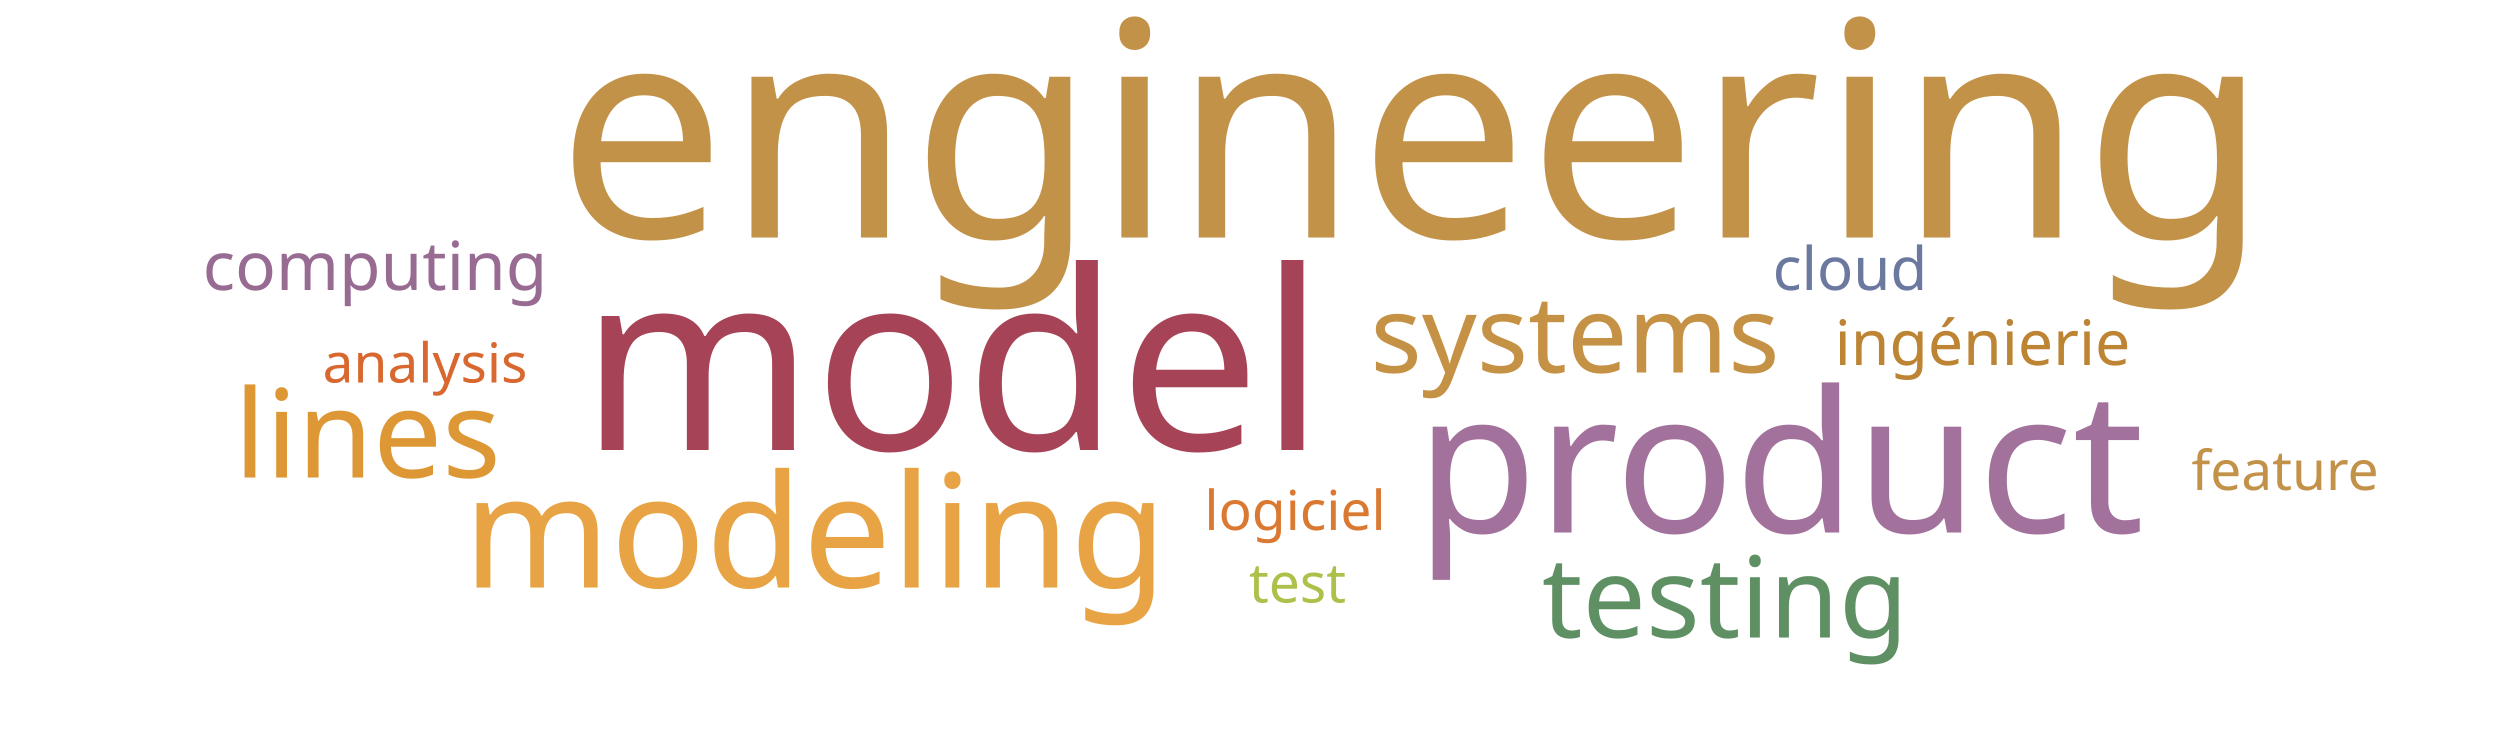
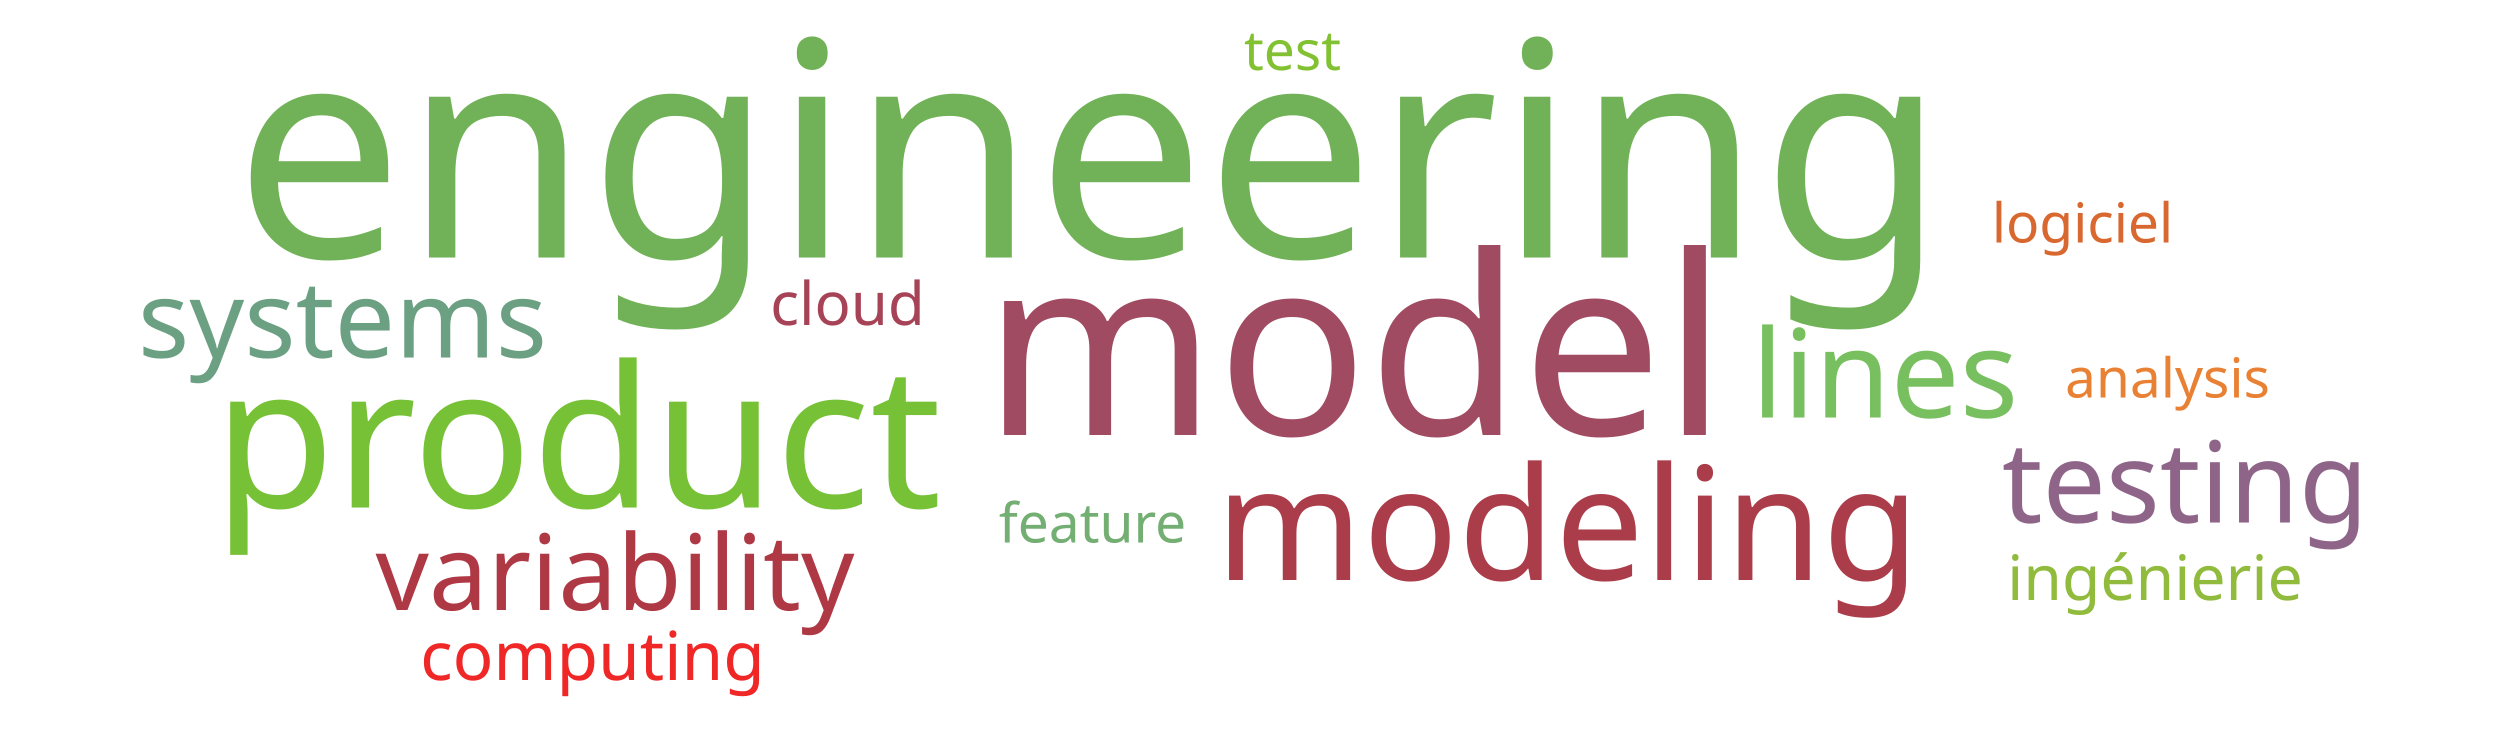
<svg xmlns="http://www.w3.org/2000/svg" width="1000" height="300">
  <g transform="translate(500, 150)">
-     <text text-anchor="middle" style="font-family: Impact; font-size: 120px; fill: #c39249" transform="translate(65,-55)rotate(0)">engineering</text>
-     <text text-anchor="middle" style="font-family: Impact; font-size: 100px; fill: #a74356" transform="translate(-119,30)rotate(0)">model</text>
-     <text text-anchor="middle" style="font-family: Impact; font-size: 79px; fill: #a2729c" transform="translate(212,63)rotate(0)">product</text>
-     <text text-anchor="middle" style="font-family: Impact; font-size: 63px; fill: #e8a444" transform="translate(-174,85)rotate(0)">modeling</text>
-     <text text-anchor="middle" style="font-family: Impact; font-size: 49px; fill: #dd9735" transform="translate(-353,41)rotate(0)">lines</text>
-     <text text-anchor="middle" style="font-family: Impact; font-size: 45px; fill: #5e9063" transform="translate(190,105)rotate(0)">testing</text>
-     <text text-anchor="middle" style="font-family: Impact; font-size: 43px; fill: #c59145" transform="translate(130,-1)rotate(0)">systems</text>
-     <text text-anchor="middle" style="font-family: Impact; font-size: 27px; fill: #986b92" transform="translate(-350,-34)rotate(0)">computing</text>
-     <text text-anchor="middle" style="font-family: Impact; font-size: 25px; fill: #bc8433" transform="translate(293,-4)rotate(0)">ingénierie</text>
-     <text text-anchor="middle" style="font-family: Impact; font-size: 24px; fill: #6b789f" transform="translate(240,-34)rotate(0)">cloud</text>
-     <text text-anchor="middle" style="font-family: Impact; font-size: 22px; fill: #da7931" transform="translate(18,62)rotate(0)">logiciel</text>
-     <text text-anchor="middle" style="font-family: Impact; font-size: 22px; fill: #adc14a" transform="translate(19,91)rotate(0)">test</text>
-     <text text-anchor="middle" style="font-family: Impact; font-size: 22px; fill: #c39249" transform="translate(414,46)rotate(0)">feature</text>
-     <text text-anchor="middle" style="font-family: Impact; font-size: 22px; fill: #d8682f" transform="translate(-330,3)rotate(0)">analysis</text>
+     <text text-anchor="middle" style="font-family: Impact; font-size: 120px; fill: #71b258" transform="translate(-64,-47)rotate(0)">engineering</text>
+     <text text-anchor="middle" style="font-family: Impact; font-size: 100px; fill: #a04b62" transform="translate(42,24)rotate(0)">model</text>
+     <text text-anchor="middle" style="font-family: Impact; font-size: 79px; fill: #76c135" transform="translate(-269,53)rotate(0)">product</text>
+     <text text-anchor="middle" style="font-family: Impact; font-size: 63px; fill: #ab3d4b" transform="translate(127,82)rotate(0)">modeling</text>
+     <text text-anchor="middle" style="font-family: Impact; font-size: 49px; fill: #78c05f" transform="translate(254,17)rotate(0)">lines</text>
+     <text text-anchor="middle" style="font-family: Impact; font-size: 45px; fill: #8e6488" transform="translate(374,59)rotate(0)">testing</text>
+     <text text-anchor="middle" style="font-family: Impact; font-size: 43px; fill: #6ba083" transform="translate(-363,-7)rotate(0)">systems</text>
+     <text text-anchor="middle" style="font-family: Impact; font-size: 42px; fill: #af3845" transform="translate(-254,94)rotate(0)">variability</text>
+     <text text-anchor="middle" style="font-family: Impact; font-size: 27px; fill: #ef2727" transform="translate(-263,122)rotate(0)">computing</text>
+     <text text-anchor="middle" style="font-family: Impact; font-size: 25px; fill: #91bb3c" transform="translate(362,90)rotate(0)">ingénierie</text>
+     <text text-anchor="middle" style="font-family: Impact; font-size: 24px; fill: #a74356" transform="translate(-161,-20)rotate(0)">cloud</text>
+     <text text-anchor="middle" style="font-family: Impact; font-size: 22px; fill: #d8682f" transform="translate(333,-53)rotate(0)">logiciel</text>
+     <text text-anchor="middle" style="font-family: Impact; font-size: 22px; fill: #82c131" transform="translate(17,-122)rotate(0)">test</text>
+     <text text-anchor="middle" style="font-family: Impact; font-size: 22px; fill: #73ae72" transform="translate(-63,67)rotate(0)">feature</text>
+     <text text-anchor="middle" style="font-family: Impact; font-size: 22px; fill: #e98135" transform="translate(367,9)rotate(0)">analysis</text>
  </g>
</svg>
